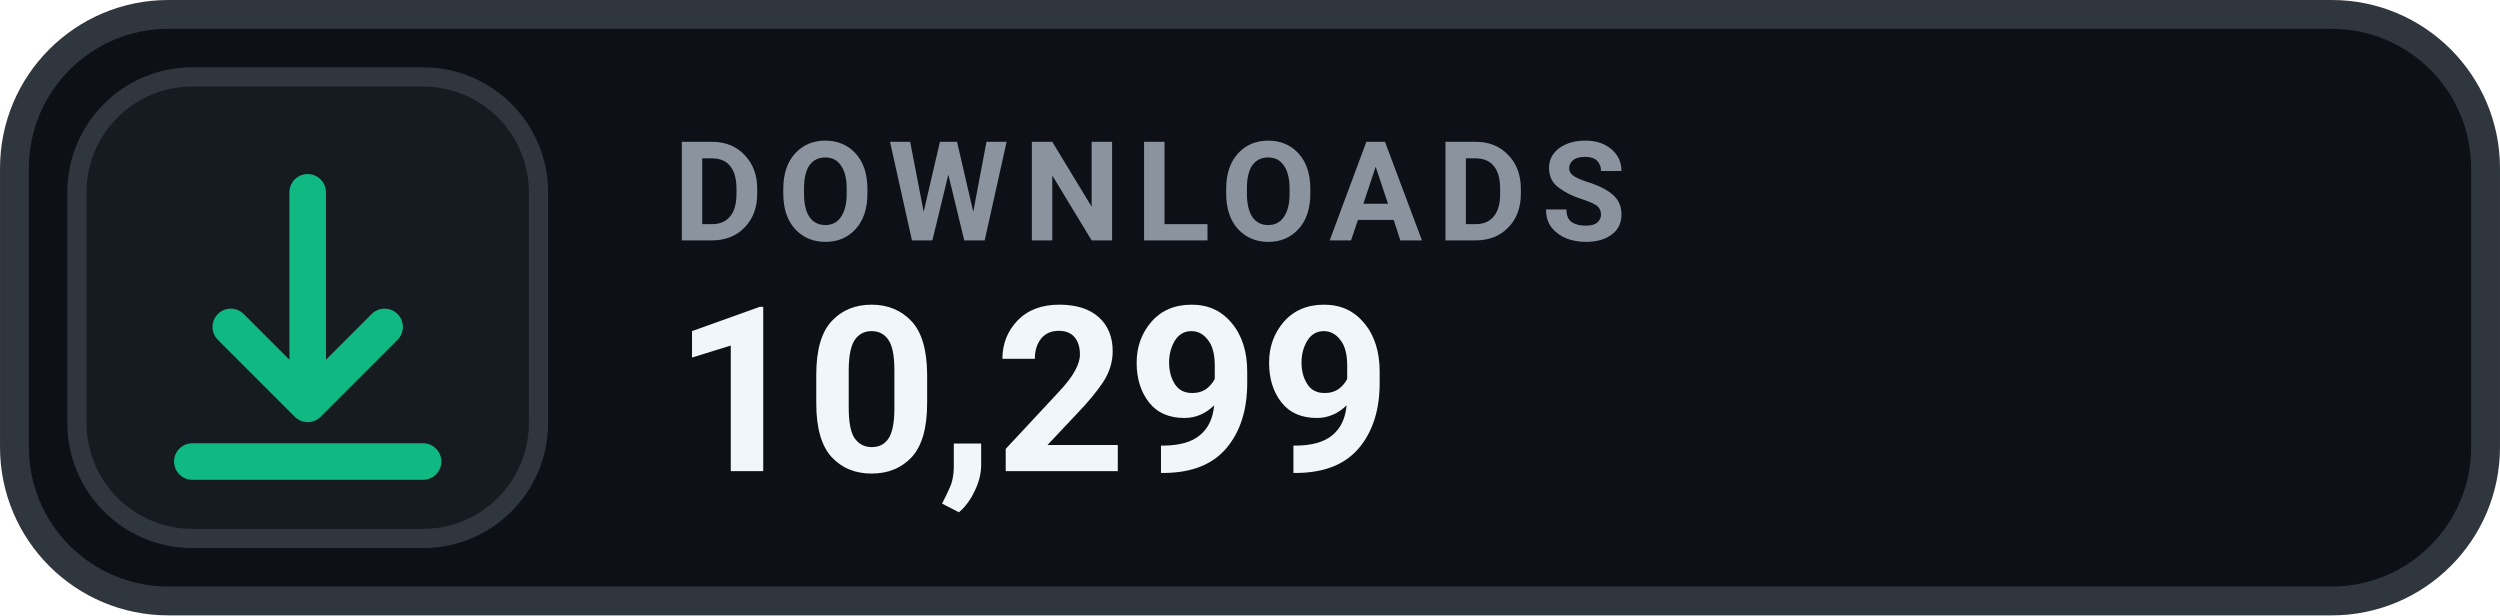
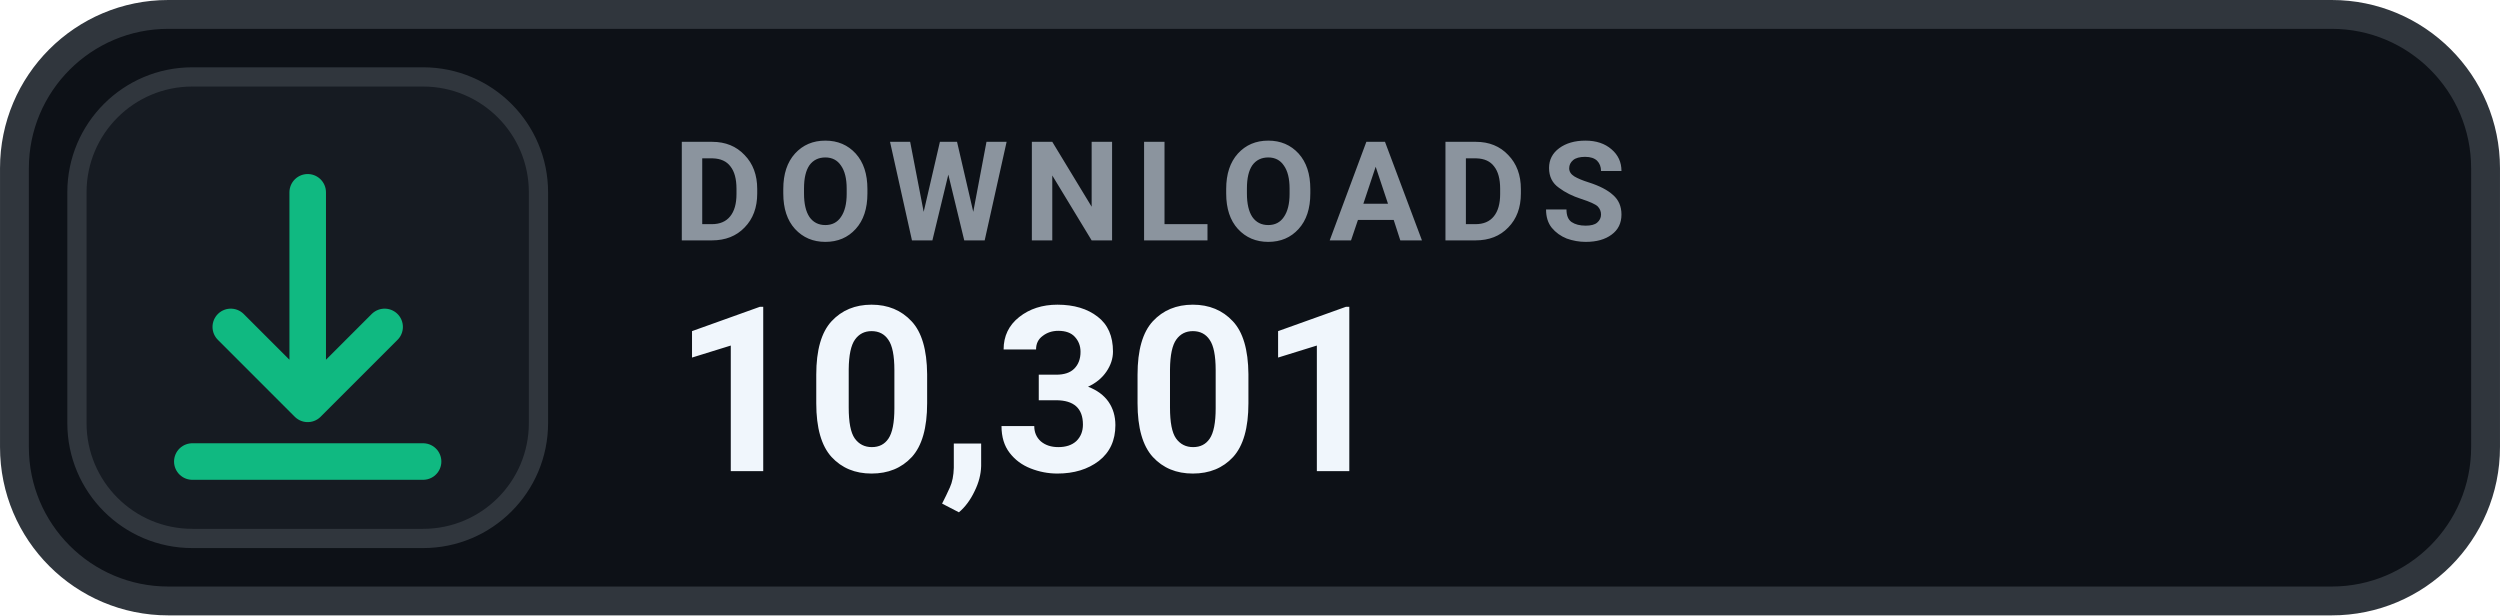
- <svg xmlns="http://www.w3.org/2000/svg" width="126" height="31.015" viewBox="0 0 130 32" role="img" aria-label="DOWNLOADS 10,299">
+ <svg xmlns="http://www.w3.org/2000/svg" width="126" height="31.015" viewBox="0 0 130 32" role="img" aria-label="DOWNLOADS 10,301">
  <rect x=".75" y=".75" width="128.5" height="30.5" rx="8" fill="#0D1117" stroke="#30363D" stroke-width="1.5" />
  <rect x="4" y="4" width="24" height="24" rx="6" fill="#161B22" stroke="#30363D" stroke-width="1" />
  <g transform="translate(16 16)" style="color:#10B981;">
    <path d="M0 -6 v11 m0 0 l4 -4 m-4 4 l-4 -4 M-6 8 h12" fill="none" stroke="currentColor" stroke-width="1.9" stroke-linecap="round" stroke-linejoin="round" />
  </g>
  <text x="35" y="12.5" fill="#8B949E" font-family="-apple-system,BlinkMacSystemFont,'Segoe UI',Roboto,Helvetica,Arial,sans-serif" font-size="7.2" font-weight="700" letter-spacing=".75">DOWNLOADS</text>
-   <text x="35" y="24.5" fill="#F0F6FC" font-family="-apple-system,BlinkMacSystemFont,'Segoe UI',Roboto,Helvetica,Arial,sans-serif" font-size="12" font-weight="700">10,299</text>
+   <text x="35" y="24.5" fill="#F0F6FC" font-family="-apple-system,BlinkMacSystemFont,'Segoe UI',Roboto,Helvetica,Arial,sans-serif" font-size="12" font-weight="700">10,301</text>
</svg>
